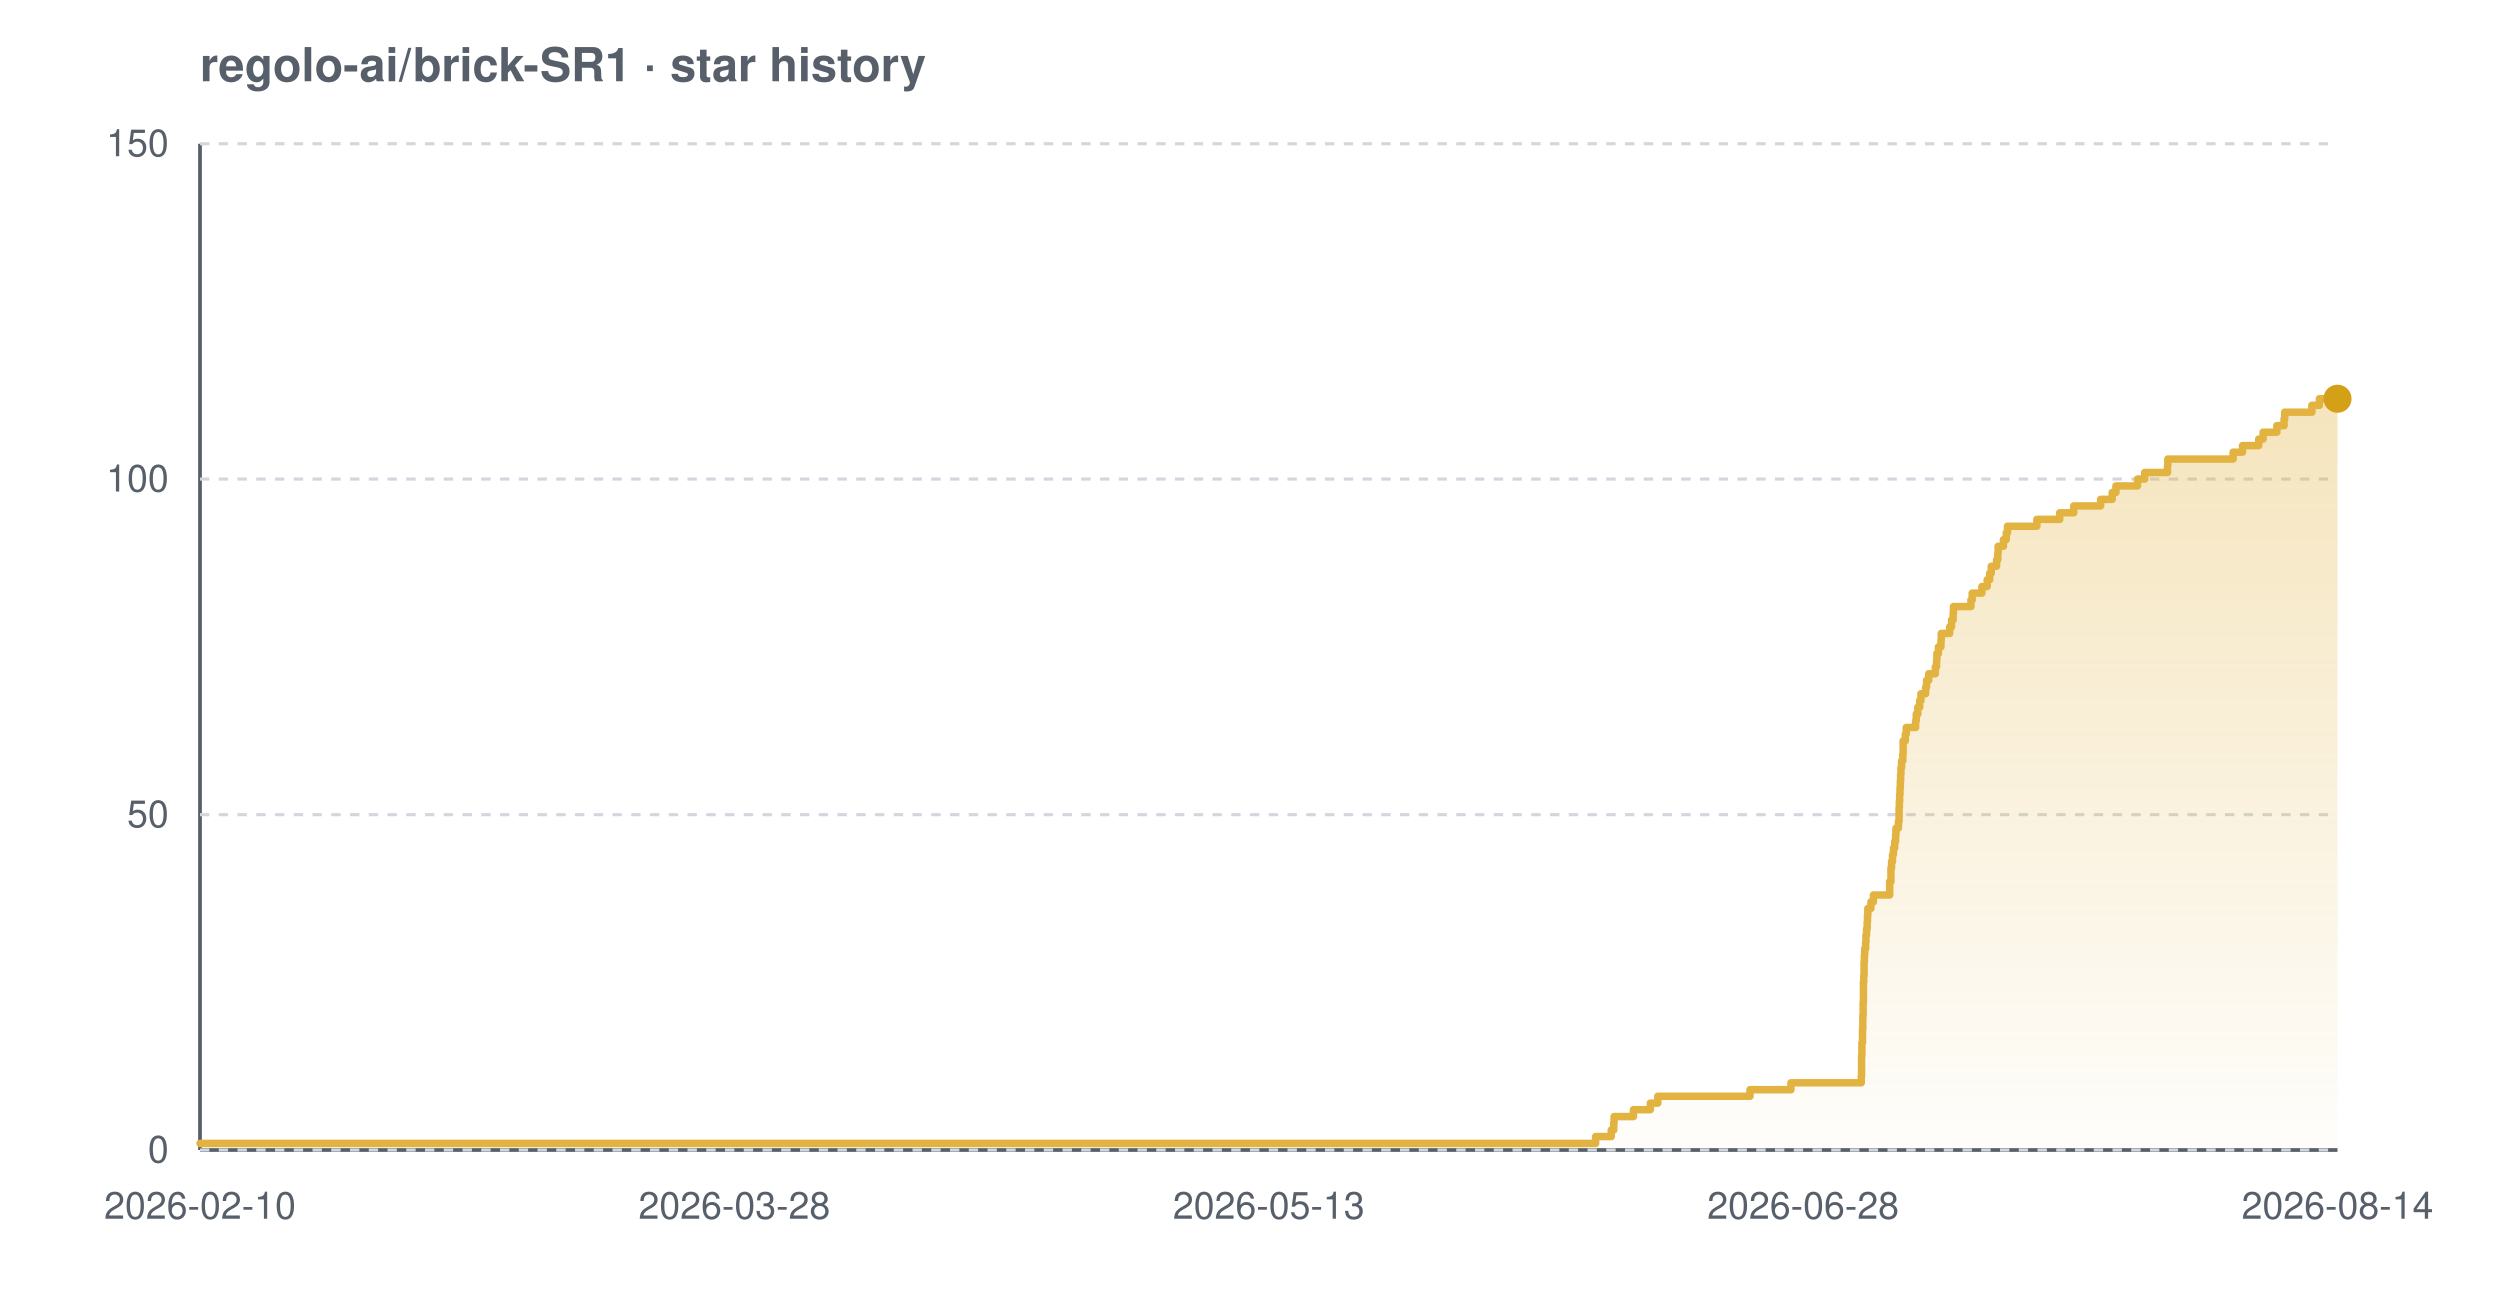
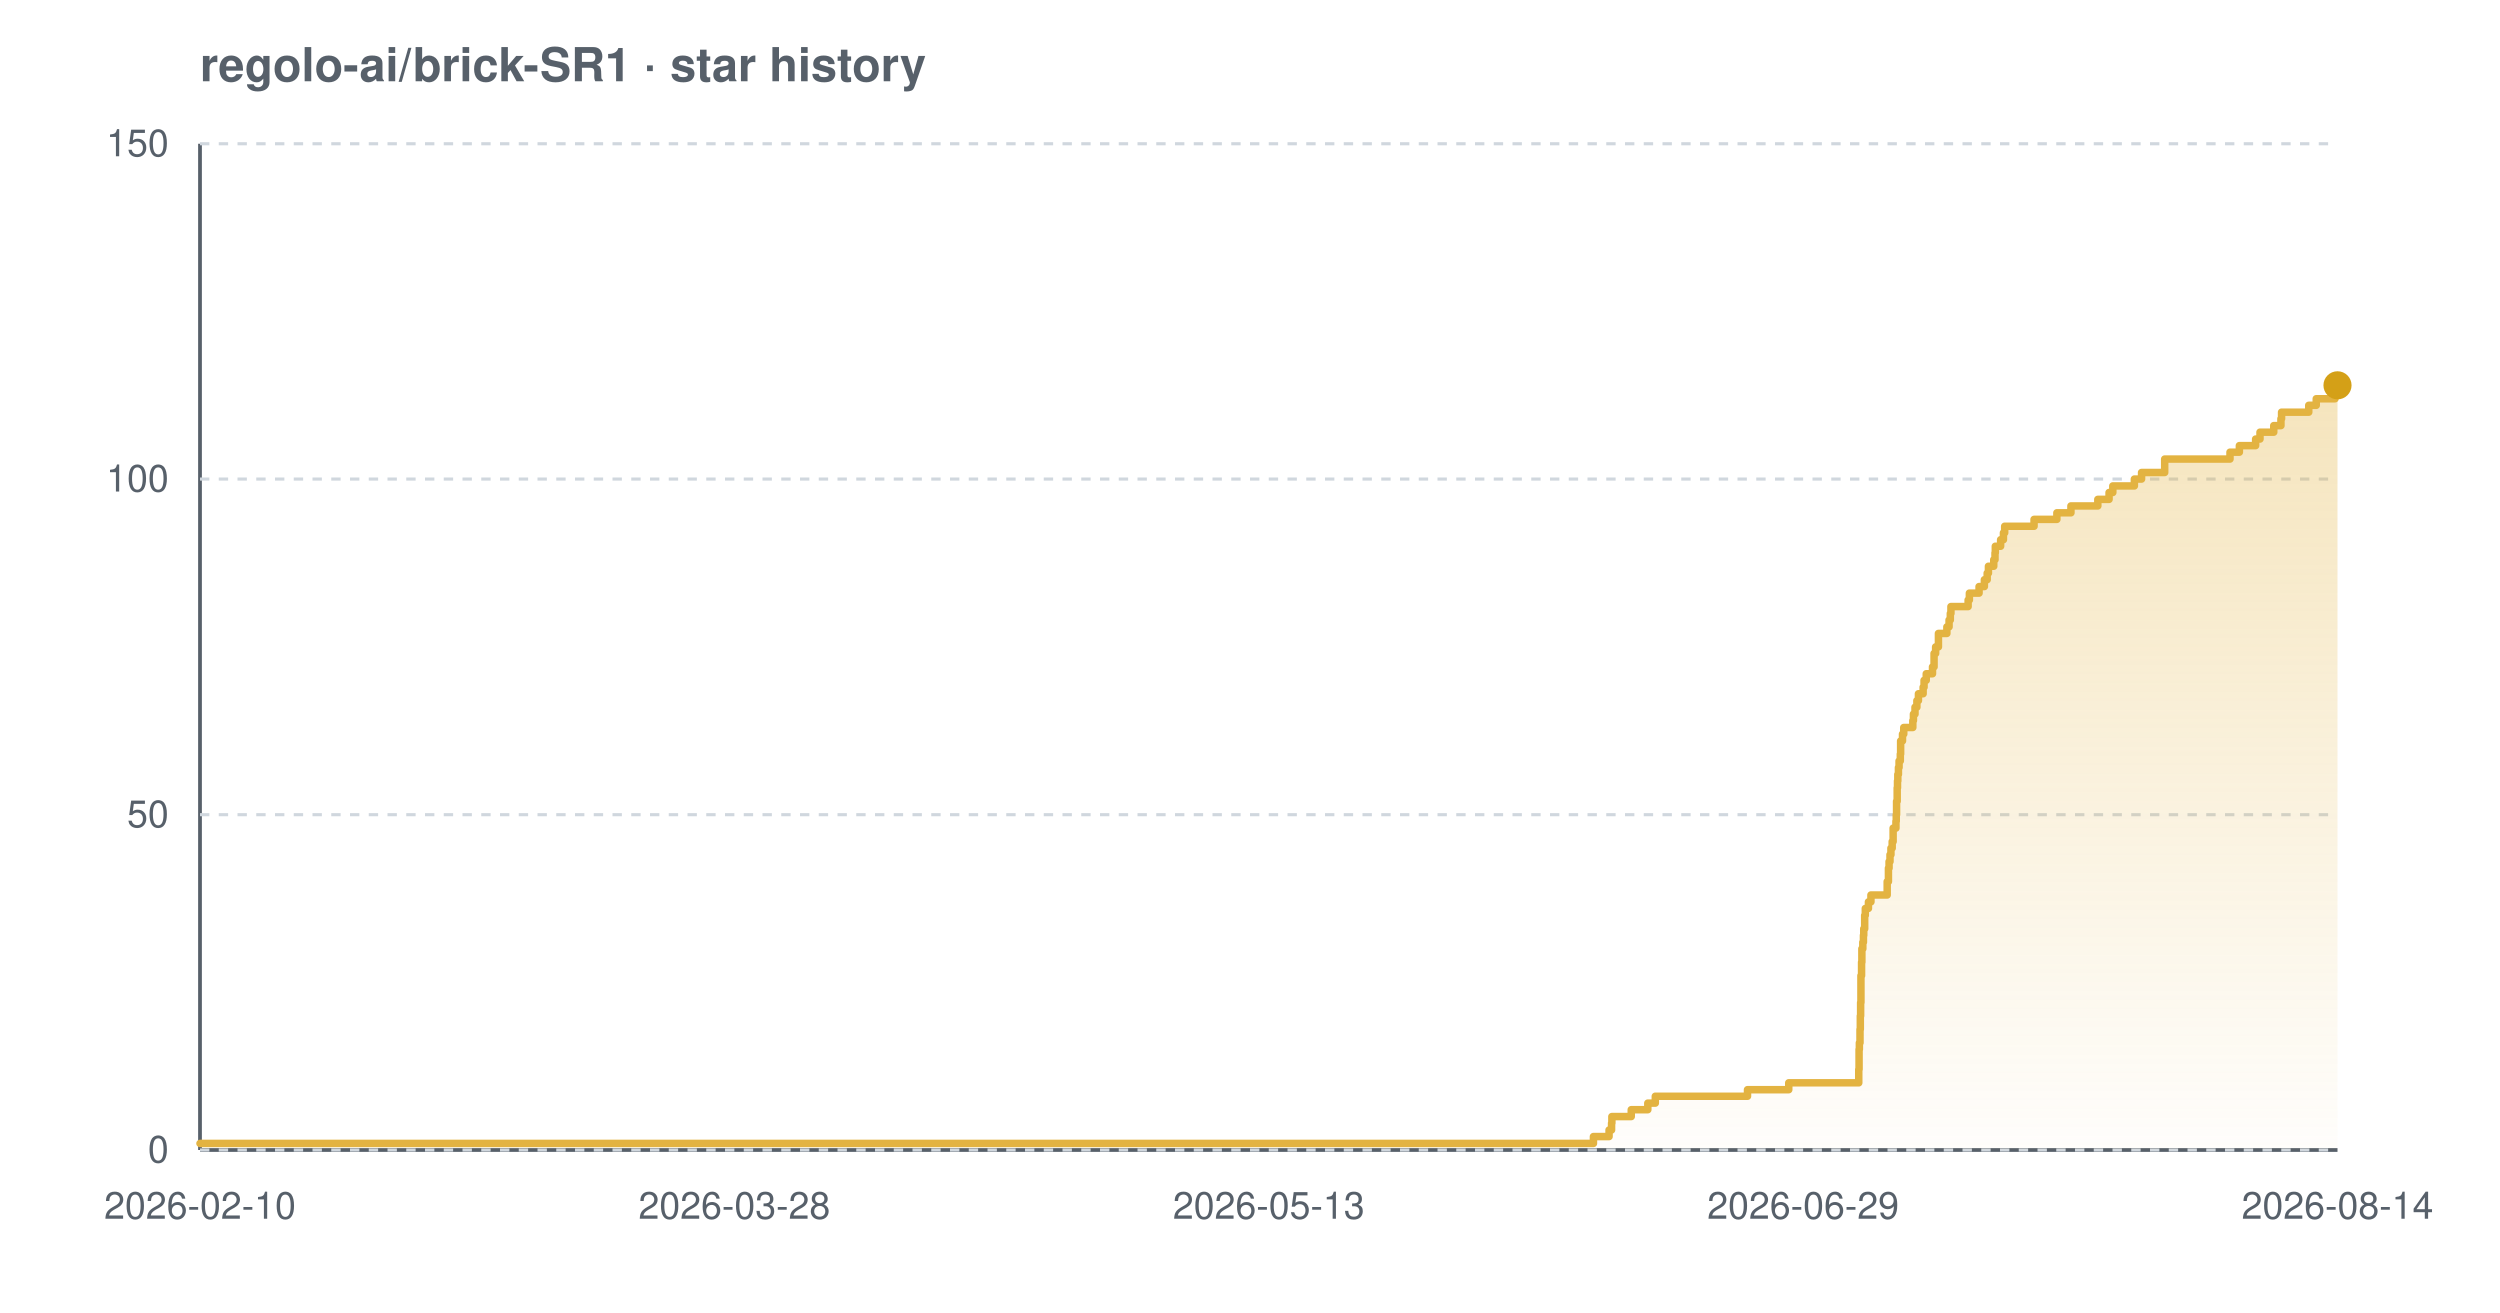
<svg xmlns="http://www.w3.org/2000/svg" width="800" height="420" viewBox="0 0 800 420" font-family="-apple-system,BlinkMacSystemFont,'Segoe UI',Helvetica,Arial,sans-serif" role="img" aria-label="Star history chart for regolo-ai/brick-SR1">
  <defs>
    <linearGradient id="grad-light" x1="0" y1="0" x2="0" y2="1">
      <stop offset="0%" stop-color="#e3b341" stop-opacity="0.35" />
      <stop offset="100%" stop-color="#e3b341" stop-opacity="0.02" />
    </linearGradient>
  </defs>
  <text x="64" y="26" font-size="15" font-weight="600" fill="#57606a">regolo-ai/brick-SR1 · star history</text>
  <line x1="64" y1="368" x2="748" y2="368" stroke="#57606a" stroke-width="1.2" />
  <line x1="64" y1="46" x2="64" y2="368" stroke="#57606a" stroke-width="1.2" />
  <line x1="64" y1="368.0" x2="748" y2="368.0" stroke="#d0d7de" stroke-width="1" stroke-dasharray="3 3" />
  <line x1="64" y1="260.7" x2="748" y2="260.7" stroke="#d0d7de" stroke-width="1" stroke-dasharray="3 3" />
  <line x1="64" y1="153.3" x2="748" y2="153.3" stroke="#d0d7de" stroke-width="1" stroke-dasharray="3 3" />
  <line x1="64" y1="46.0" x2="748" y2="46.0" stroke="#d0d7de" stroke-width="1" stroke-dasharray="3 3" />
-   <path d="M 64.0 365.9 L 510.6 365.9 L 510.6 363.7 L 515.6 363.7 L 515.6 361.6 L 516.4 361.6 L 516.4 359.4 L 516.5 359.4 L 516.5 357.3 L 522.7 357.3 L 522.7 355.1 L 528.1 355.1 L 528.1 353.0 L 530.5 353.0 L 530.5 350.8 L 560.0 350.8 L 560.0 348.7 L 573.1 348.7 L 573.1 346.5 L 595.6 346.5 L 595.6 344.4 L 595.7 344.4 L 595.7 342.2 L 595.7 342.2 L 595.7 340.1 L 595.7 340.1 L 595.7 337.9 L 595.8 337.9 L 595.8 335.8 L 595.8 335.8 L 595.8 333.7 L 596.0 333.7 L 596.0 331.5 L 596.0 331.5 L 596.0 329.4 L 596.1 329.4 L 596.1 327.2 L 596.1 327.2 L 596.1 325.1 L 596.2 325.1 L 596.2 322.9 L 596.2 322.9 L 596.2 320.8 L 596.3 320.8 L 596.3 318.6 L 596.3 318.6 L 596.3 316.5 L 596.3 316.5 L 596.3 314.3 L 596.4 314.3 L 596.4 312.2 L 596.5 312.2 L 596.5 310.0 L 596.5 310.0 L 596.5 307.9 L 596.6 307.9 L 596.6 305.7 L 596.7 305.7 L 596.7 303.6 L 597.0 303.6 L 597.0 301.5 L 597.1 301.5 L 597.1 299.3 L 597.3 299.3 L 597.3 297.2 L 597.5 297.2 L 597.5 295.0 L 597.6 295.0 L 597.6 292.9 L 597.7 292.9 L 597.7 290.7 L 598.7 290.7 L 598.7 288.6 L 599.5 288.6 L 599.5 286.4 L 604.7 286.4 L 604.7 284.3 L 604.7 284.3 L 604.7 282.1 L 605.1 282.1 L 605.1 280.0 L 605.1 280.0 L 605.1 277.8 L 605.3 277.8 L 605.3 275.7 L 605.6 275.7 L 605.6 273.5 L 605.9 273.5 L 605.9 271.4 L 606.3 271.4 L 606.3 269.3 L 606.6 269.3 L 606.6 267.1 L 606.7 267.1 L 606.7 265.0 L 607.5 265.0 L 607.5 262.8 L 607.7 262.8 L 607.7 260.7 L 607.7 260.7 L 607.7 258.5 L 607.8 258.5 L 607.8 256.4 L 607.9 256.4 L 607.9 254.2 L 608.0 254.2 L 608.0 252.1 L 608.1 252.1 L 608.1 249.9 L 608.2 249.9 L 608.2 247.8 L 608.3 247.8 L 608.3 245.6 L 608.5 245.6 L 608.5 243.5 L 608.9 243.5 L 608.9 241.3 L 609.0 241.3 L 609.0 239.2 L 609.0 239.2 L 609.0 237.1 L 609.7 237.1 L 609.7 234.9 L 610.0 234.9 L 610.0 232.8 L 613.0 232.8 L 613.0 230.6 L 613.2 230.6 L 613.2 228.5 L 613.7 228.5 L 613.7 226.3 L 614.3 226.3 L 614.3 224.2 L 614.7 224.2 L 614.7 222.0 L 616.2 222.0 L 616.2 219.9 L 616.5 219.9 L 616.5 217.7 L 617.2 217.7 L 617.2 215.6 L 619.3 215.6 L 619.3 213.4 L 619.7 213.4 L 619.7 211.3 L 619.8 211.3 L 619.8 209.1 L 620.3 209.1 L 620.3 207.0 L 621.1 207.0 L 621.1 204.9 L 621.2 204.9 L 621.2 202.7 L 623.9 202.7 L 623.9 200.6 L 624.5 200.6 L 624.5 198.4 L 625.0 198.4 L 625.0 196.3 L 625.1 196.3 L 625.1 194.1 L 630.7 194.1 L 630.7 192.0 L 631.1 192.0 L 631.1 189.8 L 634.2 189.8 L 634.2 187.7 L 635.9 187.7 L 635.9 185.5 L 636.7 185.5 L 636.7 183.4 L 637.2 183.4 L 637.2 181.2 L 638.9 181.2 L 638.9 179.1 L 639.3 179.1 L 639.3 176.9 L 639.4 176.9 L 639.4 174.8 L 641.1 174.8 L 641.1 172.7 L 642.0 172.7 L 642.0 170.5 L 642.4 170.5 L 642.4 168.4 L 651.8 168.4 L 651.8 166.2 L 659.1 166.2 L 659.1 164.1 L 663.6 164.1 L 663.6 161.9 L 672.2 161.9 L 672.2 159.8 L 675.9 159.8 L 675.9 157.6 L 677.1 157.6 L 677.1 155.5 L 684.0 155.5 L 684.0 153.3 L 686.3 153.3 L 686.3 151.2 L 693.6 151.2 L 693.6 149.0 L 693.7 149.0 L 693.7 146.9 L 714.6 146.9 L 714.6 144.7 L 717.6 144.7 L 717.6 142.6 L 722.8 142.6 L 722.8 140.5 L 724.2 140.5 L 724.2 138.3 L 728.6 138.3 L 728.6 136.2 L 730.9 136.2 L 730.9 134.0 L 731.1 134.0 L 731.1 131.9 L 739.8 131.9 L 739.8 129.7 L 742.2 129.7 L 742.2 127.6 L 748.0 127.6 L 748.0 127.6 L 748.0 368.0 L 64.0 368.0 Z" fill="url(#grad-light)" />
-   <path d="M 64.0 365.9 L 510.6 365.9 L 510.6 363.7 L 515.6 363.7 L 515.6 361.6 L 516.4 361.6 L 516.4 359.4 L 516.5 359.4 L 516.5 357.3 L 522.7 357.3 L 522.7 355.1 L 528.1 355.1 L 528.1 353.0 L 530.5 353.0 L 530.5 350.8 L 560.0 350.8 L 560.0 348.7 L 573.1 348.7 L 573.1 346.5 L 595.6 346.5 L 595.6 344.4 L 595.7 344.4 L 595.7 342.2 L 595.7 342.2 L 595.7 340.1 L 595.7 340.1 L 595.7 337.9 L 595.8 337.9 L 595.8 335.8 L 595.8 335.8 L 595.8 333.7 L 596.0 333.7 L 596.0 331.5 L 596.0 331.5 L 596.0 329.4 L 596.1 329.4 L 596.1 327.2 L 596.1 327.2 L 596.1 325.1 L 596.2 325.1 L 596.2 322.9 L 596.2 322.9 L 596.2 320.8 L 596.3 320.8 L 596.3 318.6 L 596.3 318.6 L 596.3 316.5 L 596.3 316.5 L 596.3 314.3 L 596.4 314.3 L 596.4 312.2 L 596.5 312.2 L 596.5 310.0 L 596.5 310.0 L 596.5 307.9 L 596.6 307.9 L 596.6 305.7 L 596.7 305.7 L 596.7 303.6 L 597.0 303.6 L 597.0 301.5 L 597.1 301.5 L 597.1 299.3 L 597.3 299.3 L 597.3 297.2 L 597.5 297.2 L 597.5 295.0 L 597.6 295.0 L 597.6 292.9 L 597.7 292.9 L 597.7 290.7 L 598.7 290.7 L 598.7 288.6 L 599.5 288.6 L 599.5 286.4 L 604.7 286.4 L 604.7 284.3 L 604.7 284.3 L 604.7 282.1 L 605.1 282.1 L 605.1 280.0 L 605.1 280.0 L 605.1 277.8 L 605.3 277.8 L 605.3 275.7 L 605.6 275.7 L 605.6 273.5 L 605.9 273.5 L 605.9 271.4 L 606.3 271.4 L 606.3 269.3 L 606.6 269.3 L 606.6 267.1 L 606.7 267.1 L 606.7 265.0 L 607.5 265.0 L 607.5 262.8 L 607.7 262.8 L 607.7 260.7 L 607.7 260.7 L 607.7 258.5 L 607.8 258.5 L 607.8 256.4 L 607.9 256.4 L 607.9 254.2 L 608.0 254.2 L 608.0 252.1 L 608.1 252.1 L 608.1 249.9 L 608.2 249.9 L 608.2 247.8 L 608.3 247.8 L 608.3 245.6 L 608.5 245.6 L 608.5 243.5 L 608.9 243.5 L 608.9 241.3 L 609.0 241.3 L 609.0 239.2 L 609.0 239.2 L 609.0 237.1 L 609.7 237.1 L 609.7 234.9 L 610.0 234.9 L 610.0 232.8 L 613.0 232.8 L 613.0 230.6 L 613.2 230.6 L 613.2 228.5 L 613.7 228.5 L 613.7 226.3 L 614.3 226.3 L 614.3 224.2 L 614.7 224.2 L 614.7 222.0 L 616.2 222.0 L 616.2 219.9 L 616.5 219.9 L 616.5 217.7 L 617.2 217.7 L 617.2 215.6 L 619.3 215.6 L 619.3 213.4 L 619.7 213.4 L 619.7 211.3 L 619.8 211.3 L 619.8 209.1 L 620.3 209.1 L 620.3 207.0 L 621.1 207.0 L 621.1 204.9 L 621.2 204.9 L 621.2 202.7 L 623.9 202.7 L 623.9 200.6 L 624.5 200.6 L 624.5 198.4 L 625.0 198.4 L 625.0 196.3 L 625.1 196.3 L 625.1 194.1 L 630.7 194.1 L 630.7 192.0 L 631.1 192.0 L 631.1 189.8 L 634.2 189.8 L 634.2 187.7 L 635.9 187.7 L 635.9 185.5 L 636.7 185.5 L 636.7 183.4 L 637.2 183.4 L 637.2 181.2 L 638.9 181.2 L 638.9 179.1 L 639.3 179.1 L 639.3 176.9 L 639.4 176.9 L 639.4 174.8 L 641.1 174.8 L 641.1 172.7 L 642.0 172.7 L 642.0 170.5 L 642.4 170.5 L 642.4 168.4 L 651.8 168.4 L 651.8 166.2 L 659.1 166.2 L 659.1 164.1 L 663.6 164.1 L 663.6 161.9 L 672.2 161.9 L 672.2 159.8 L 675.9 159.8 L 675.9 157.6 L 677.1 157.6 L 677.1 155.5 L 684.0 155.5 L 684.0 153.3 L 686.3 153.3 L 686.3 151.2 L 693.6 151.2 L 693.6 149.0 L 693.7 149.0 L 693.7 146.9 L 714.6 146.9 L 714.6 144.7 L 717.6 144.7 L 717.6 142.6 L 722.8 142.6 L 722.8 140.5 L 724.2 140.5 L 724.2 138.3 L 728.6 138.3 L 728.6 136.2 L 730.9 136.2 L 730.9 134.0 L 731.1 134.0 L 731.1 131.9 L 739.8 131.9 L 739.8 129.7 L 742.2 129.7 L 742.2 127.6 L 748.0 127.6 L 748.0 127.6" fill="none" stroke="#e3b341" stroke-width="2.4" stroke-linejoin="round" stroke-linecap="round" />
-   <circle cx="748.0" cy="127.6" r="4.5" fill="#d4a017" />
+   <path d="M 64.0 365.9 L 509.9 365.9 L 509.9 363.7 L 514.9 363.7 L 514.9 361.6 L 515.7 361.6 L 515.7 359.4 L 515.8 359.4 L 515.8 357.3 L 522.0 357.3 L 522.0 355.1 L 527.3 355.1 L 527.3 353.0 L 529.7 353.0 L 529.7 350.8 L 559.2 350.8 L 559.2 348.7 L 572.4 348.7 L 572.4 346.5 L 594.8 346.5 L 594.8 344.4 L 594.8 344.4 L 594.8 342.2 L 594.9 342.2 L 594.9 340.1 L 594.9 340.1 L 594.9 337.9 L 594.9 337.9 L 594.9 335.8 L 595.0 335.8 L 595.0 333.7 L 595.2 333.7 L 595.2 331.5 L 595.2 331.5 L 595.2 329.4 L 595.3 329.4 L 595.3 327.2 L 595.3 327.2 L 595.3 325.1 L 595.4 325.1 L 595.4 322.9 L 595.4 322.9 L 595.4 320.8 L 595.5 320.8 L 595.5 318.6 L 595.5 318.6 L 595.5 316.5 L 595.5 316.5 L 595.5 314.3 L 595.5 314.3 L 595.5 312.2 L 595.7 312.2 L 595.7 310.0 L 595.7 310.0 L 595.7 307.9 L 595.8 307.9 L 595.8 305.7 L 595.8 305.7 L 595.8 303.6 L 596.1 303.6 L 596.1 301.5 L 596.3 301.5 L 596.3 299.3 L 596.4 299.3 L 596.4 297.2 L 596.7 297.2 L 596.7 295.0 L 596.7 295.0 L 596.7 292.9 L 596.9 292.9 L 596.9 290.7 L 597.9 290.7 L 597.9 288.6 L 598.7 288.6 L 598.7 286.4 L 603.9 286.4 L 603.9 284.3 L 603.9 284.3 L 603.9 282.1 L 604.3 282.1 L 604.3 280.0 L 604.3 280.0 L 604.3 277.8 L 604.5 277.8 L 604.5 275.7 L 604.8 275.7 L 604.8 273.5 L 605.1 273.5 L 605.1 271.4 L 605.5 271.4 L 605.5 269.3 L 605.8 269.3 L 605.8 267.1 L 605.8 267.1 L 605.8 265.0 L 606.7 265.0 L 606.7 262.8 L 606.8 262.8 L 606.8 260.7 L 606.9 260.7 L 606.9 258.5 L 606.9 258.5 L 606.9 256.4 L 607.1 256.4 L 607.1 254.2 L 607.1 254.2 L 607.1 252.1 L 607.2 252.1 L 607.2 249.9 L 607.3 249.9 L 607.3 247.8 L 607.5 247.8 L 607.5 245.6 L 607.7 245.6 L 607.7 243.5 L 608.1 243.5 L 608.1 241.3 L 608.2 241.3 L 608.2 239.2 L 608.2 239.2 L 608.2 237.1 L 608.8 237.1 L 608.8 234.9 L 609.2 234.9 L 609.2 232.8 L 612.1 232.8 L 612.1 230.6 L 612.3 230.6 L 612.3 228.5 L 612.8 228.5 L 612.8 226.3 L 613.4 226.3 L 613.4 224.2 L 613.9 224.2 L 613.9 222.0 L 615.4 222.0 L 615.4 219.9 L 615.7 219.9 L 615.7 217.7 L 616.4 217.7 L 616.4 215.6 L 618.4 215.6 L 618.4 213.4 L 618.9 213.4 L 618.9 211.3 L 618.9 211.3 L 618.9 209.1 L 619.4 209.1 L 619.4 207.0 L 620.3 207.0 L 620.3 204.9 L 620.3 204.9 L 620.3 202.7 L 623.0 202.7 L 623.0 200.6 L 623.7 200.6 L 623.7 198.4 L 624.1 198.4 L 624.1 196.3 L 624.3 196.3 L 624.3 194.1 L 629.8 194.1 L 629.8 192.0 L 630.2 192.0 L 630.2 189.8 L 633.3 189.8 L 633.3 187.7 L 635.0 187.7 L 635.0 185.5 L 635.9 185.5 L 635.9 183.4 L 636.3 183.4 L 636.3 181.2 L 638.0 181.2 L 638.0 179.1 L 638.4 179.1 L 638.4 176.9 L 638.5 176.9 L 638.5 174.8 L 640.2 174.8 L 640.2 172.7 L 641.1 172.7 L 641.1 170.5 L 641.5 170.5 L 641.5 168.4 L 650.9 168.4 L 650.9 166.2 L 658.2 166.2 L 658.2 164.1 L 662.7 164.1 L 662.7 161.9 L 671.3 161.9 L 671.3 159.8 L 674.9 159.8 L 674.9 157.6 L 676.1 157.6 L 676.1 155.5 L 683.0 155.5 L 683.0 153.3 L 685.3 153.3 L 685.3 151.2 L 692.7 151.2 L 692.7 149.0 L 692.7 149.0 L 692.7 146.9 L 713.6 146.9 L 713.6 144.7 L 716.6 144.7 L 716.6 142.6 L 721.8 142.6 L 721.8 140.5 L 723.2 140.5 L 723.2 138.3 L 727.6 138.3 L 727.6 136.2 L 729.9 136.2 L 729.9 134.0 L 730.1 134.0 L 730.1 131.9 L 738.8 131.9 L 738.8 129.7 L 741.2 129.7 L 741.2 127.6 L 747.2 127.6 L 747.2 125.4 L 747.8 125.4 L 747.8 123.3 L 748.0 123.3 L 748.0 123.3 L 748.0 368.0 L 64.0 368.0 Z" fill="url(#grad-light)" />
+   <path d="M 64.0 365.9 L 509.9 365.9 L 509.9 363.7 L 514.9 363.7 L 514.9 361.6 L 515.7 361.6 L 515.7 359.4 L 515.8 359.4 L 515.8 357.3 L 522.0 357.3 L 522.0 355.1 L 527.3 355.1 L 527.3 353.0 L 529.7 353.0 L 529.7 350.8 L 559.2 350.8 L 559.2 348.7 L 572.4 348.7 L 572.4 346.5 L 594.8 346.5 L 594.8 344.4 L 594.8 344.4 L 594.8 342.2 L 594.9 342.2 L 594.9 340.1 L 594.9 340.1 L 594.9 337.9 L 594.9 337.9 L 594.9 335.8 L 595.0 335.8 L 595.0 333.7 L 595.2 333.7 L 595.2 331.5 L 595.2 331.5 L 595.2 329.4 L 595.3 329.4 L 595.3 327.2 L 595.3 327.2 L 595.3 325.1 L 595.4 325.1 L 595.4 322.9 L 595.4 322.9 L 595.4 320.8 L 595.5 320.8 L 595.5 318.6 L 595.5 318.6 L 595.5 316.5 L 595.5 316.5 L 595.5 314.3 L 595.5 314.3 L 595.5 312.2 L 595.7 312.2 L 595.7 310.0 L 595.7 310.0 L 595.7 307.9 L 595.8 307.9 L 595.8 305.7 L 595.8 305.7 L 595.8 303.6 L 596.1 303.6 L 596.1 301.5 L 596.3 301.5 L 596.3 299.3 L 596.4 299.3 L 596.4 297.2 L 596.7 297.2 L 596.7 295.0 L 596.7 295.0 L 596.7 292.9 L 596.9 292.9 L 596.9 290.7 L 597.9 290.7 L 597.9 288.6 L 598.7 288.6 L 598.7 286.4 L 603.9 286.4 L 603.9 284.3 L 603.9 284.3 L 603.9 282.1 L 604.3 282.1 L 604.3 280.0 L 604.3 280.0 L 604.3 277.8 L 604.5 277.8 L 604.5 275.7 L 604.8 275.7 L 604.8 273.5 L 605.1 273.5 L 605.1 271.4 L 605.5 271.4 L 605.5 269.3 L 605.8 269.3 L 605.8 267.1 L 605.8 267.1 L 605.8 265.0 L 606.7 265.0 L 606.7 262.8 L 606.8 262.8 L 606.8 260.7 L 606.9 260.7 L 606.9 258.5 L 606.9 258.5 L 606.9 256.4 L 607.1 256.4 L 607.1 254.2 L 607.1 254.2 L 607.1 252.1 L 607.2 252.1 L 607.2 249.9 L 607.3 249.9 L 607.3 247.8 L 607.5 247.8 L 607.5 245.6 L 607.7 245.6 L 607.7 243.5 L 608.1 243.5 L 608.1 241.3 L 608.2 241.3 L 608.2 239.2 L 608.2 239.2 L 608.2 237.1 L 608.8 237.1 L 608.8 234.9 L 609.2 234.9 L 609.2 232.8 L 612.1 232.8 L 612.1 230.6 L 612.3 230.6 L 612.3 228.5 L 612.8 228.5 L 612.8 226.3 L 613.4 226.3 L 613.4 224.2 L 613.9 224.2 L 613.9 222.0 L 615.4 222.0 L 615.4 219.9 L 615.7 219.9 L 615.7 217.7 L 616.4 217.7 L 616.4 215.6 L 618.4 215.6 L 618.4 213.4 L 618.9 213.4 L 618.9 211.3 L 618.9 211.3 L 618.9 209.1 L 619.4 209.1 L 619.4 207.0 L 620.3 207.0 L 620.3 204.9 L 620.3 204.9 L 620.3 202.7 L 623.0 202.7 L 623.0 200.6 L 623.7 200.6 L 623.7 198.4 L 624.1 198.4 L 624.1 196.3 L 624.3 196.3 L 624.3 194.1 L 629.8 194.1 L 629.8 192.0 L 630.2 192.0 L 630.2 189.8 L 633.3 189.8 L 633.3 187.7 L 635.0 187.7 L 635.0 185.5 L 635.9 185.5 L 635.9 183.4 L 636.3 183.4 L 636.3 181.2 L 638.0 181.2 L 638.0 179.1 L 638.4 179.1 L 638.4 176.9 L 638.5 176.9 L 638.5 174.8 L 640.2 174.8 L 640.2 172.7 L 641.1 172.7 L 641.1 170.5 L 641.5 170.5 L 641.5 168.4 L 650.9 168.4 L 650.9 166.2 L 658.2 166.2 L 658.2 164.1 L 662.7 164.1 L 662.7 161.9 L 671.3 161.9 L 671.3 159.8 L 674.9 159.8 L 674.9 157.6 L 676.1 157.6 L 676.1 155.5 L 683.0 155.5 L 683.0 153.3 L 685.3 153.3 L 685.3 151.2 L 692.7 151.2 L 692.7 149.0 L 692.7 149.0 L 692.7 146.9 L 713.6 146.9 L 713.6 144.7 L 716.6 144.7 L 716.6 142.6 L 721.8 142.6 L 721.8 140.5 L 723.2 140.5 L 723.2 138.3 L 727.6 138.3 L 727.6 136.2 L 729.9 136.2 L 729.9 134.0 L 730.1 134.0 L 730.1 131.9 L 738.8 131.9 L 738.8 129.7 L 741.2 129.7 L 741.2 127.6 L 747.2 127.6 L 747.2 125.4 L 747.8 125.4 L 747.8 123.3 L 748.0 123.3 L 748.0 123.3" fill="none" stroke="#e3b341" stroke-width="2.4" stroke-linejoin="round" stroke-linecap="round" />
+   <circle cx="748.0" cy="123.3" r="4.5" fill="#d4a017" />
  <text x="54" y="372.0" text-anchor="end" font-size="12" fill="#57606a">0</text>
  <text x="54" y="264.7" text-anchor="end" font-size="12" fill="#57606a">50</text>
  <text x="54" y="157.3" text-anchor="end" font-size="12" fill="#57606a">100</text>
  <text x="54" y="50.0" text-anchor="end" font-size="12" fill="#57606a">150</text>
  <text x="64.0" y="390" text-anchor="middle" font-size="12" fill="#57606a">2026-02-10</text>
  <text x="235.0" y="390" text-anchor="middle" font-size="12" fill="#57606a">2026-03-28</text>
  <text x="406.0" y="390" text-anchor="middle" font-size="12" fill="#57606a">2026-05-13</text>
-   <text x="577.0" y="390" text-anchor="middle" font-size="12" fill="#57606a">2026-06-28</text>
+   <text x="577.0" y="390" text-anchor="middle" font-size="12" fill="#57606a">2026-06-29</text>
  <text x="748.0" y="390" text-anchor="middle" font-size="12" fill="#57606a">2026-08-14</text>
</svg>
